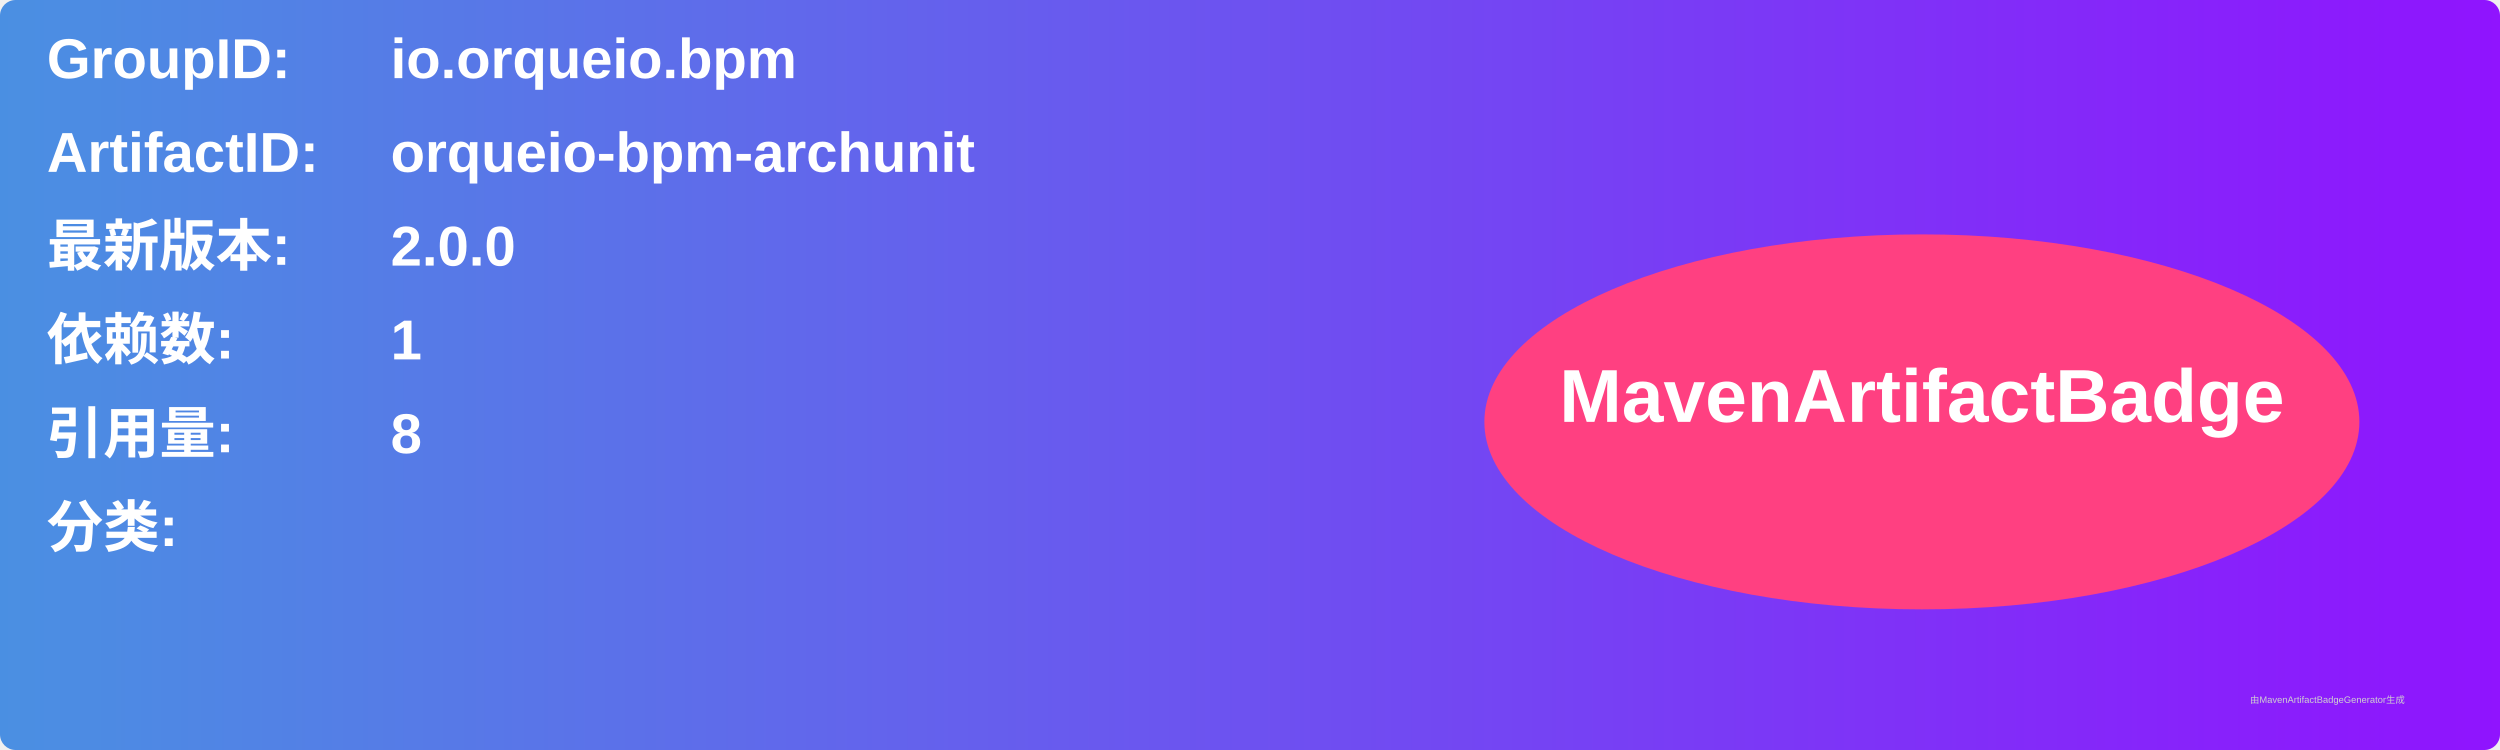
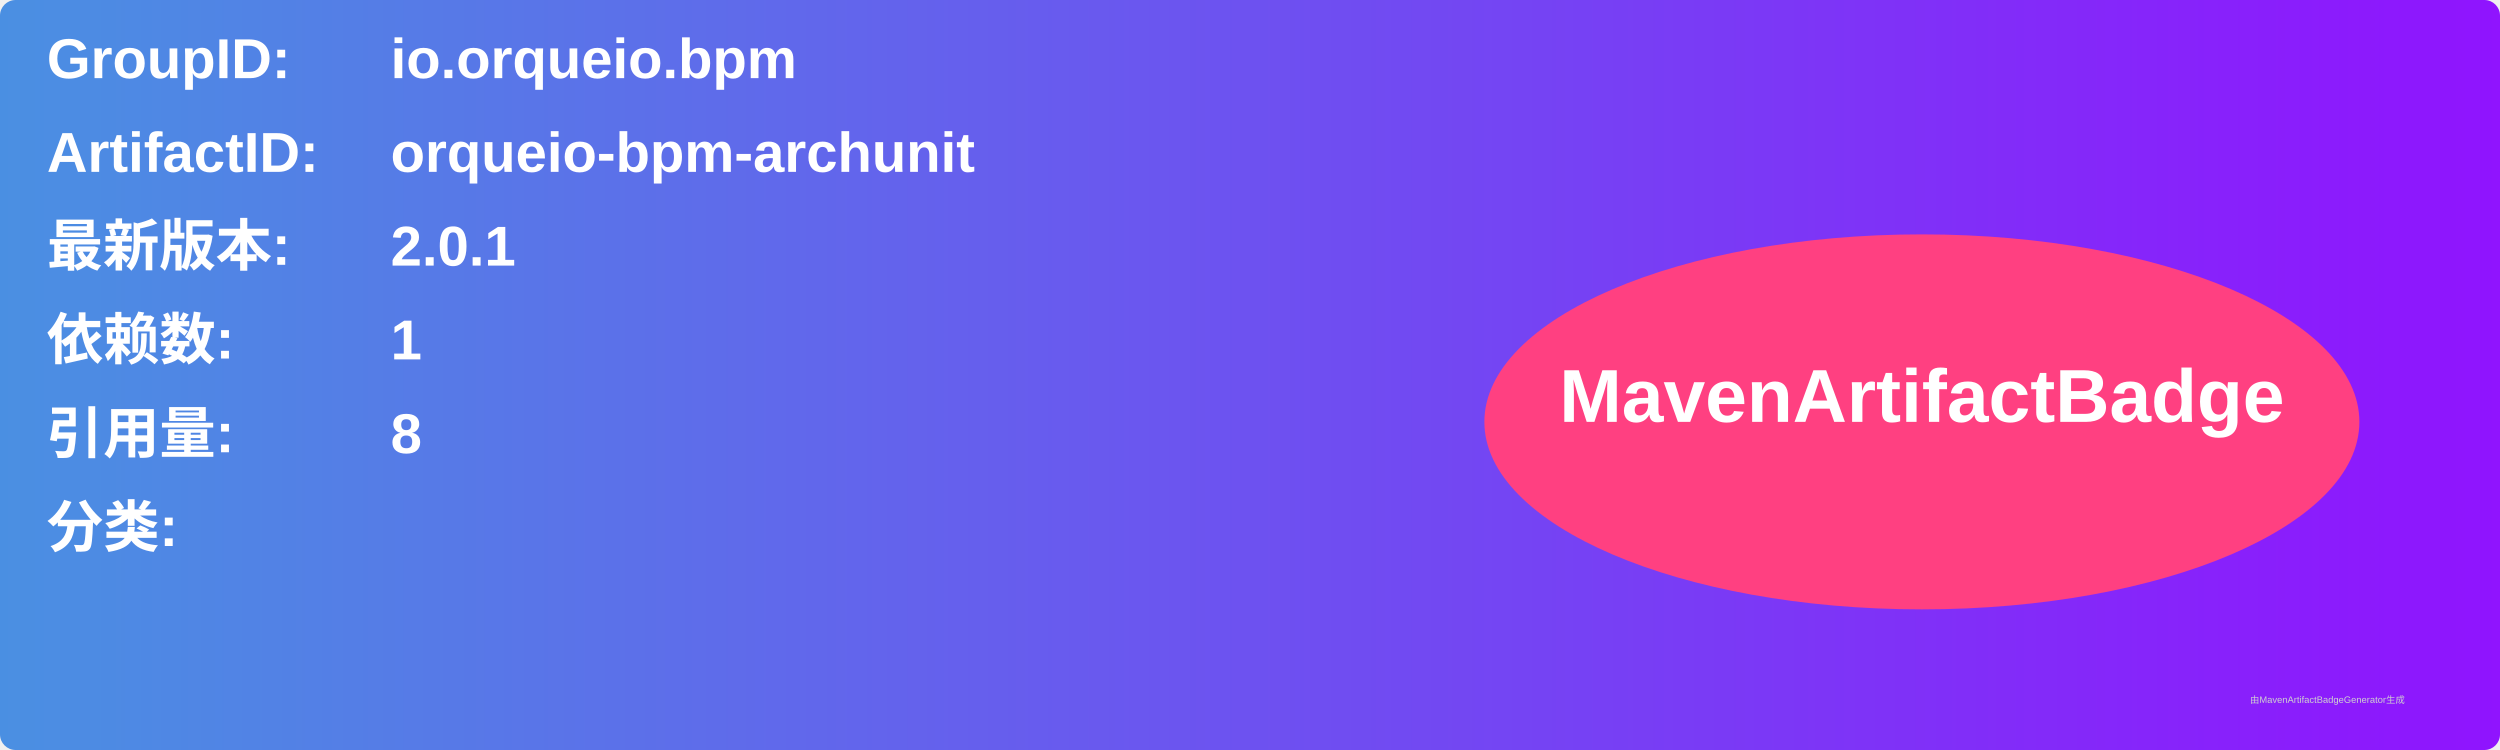
<svg xmlns="http://www.w3.org/2000/svg" width="800" height="240" viewBox="0 0 800 240">
  <linearGradient id="grad" x1="0%" y1="0%" x2="100%" y2="0%">
    <stop offset="0%" stop-color="#4a90e2" />
    <stop offset="100%" stop-color="#9013fe" />
  </linearGradient>
  <rect width="100%" height="100%" rx="5" ry="5" fill="url(#grad)" />
  <g transform="translate(15, 15)">
    <text x="0" y="10" font-family="Arial" font-size="18" fill="white" font-weight="bold" width="260">GroupID:</text>
    <text x="110" y="10" font-family="Arial" font-size="18" fill="white" font-weight="bold" width="460">io.orqueio.bpm</text>
    <text x="0" y="40" font-family="Arial" font-size="18" fill="white" font-weight="bold" width="260">ArtifactID:</text>
    <text x="110" y="40" font-family="Arial" font-size="18" fill="white" font-weight="bold" width="460">orqueio-bpm-archunit</text>
    <text x="0" y="70" font-family="Arial" font-size="18" fill="white" font-weight="bold">最新版本:</text>
    <text x="110" y="70" font-family="Arial" font-size="18" fill="white" font-weight="bold">
-       <tspan font-weight="bold">2.0.0</tspan>
+       <tspan font-weight="bold">2.0.1</tspan>
    </text>
    <text x="0" y="100" font-family="Arial" font-size="18" fill="white" font-weight="bold">依赖数: </text>
    <text x="110" y="100" font-family="Arial" font-size="18" fill="white">
      <tspan font-weight="bold">1</tspan>
    </text>
    <text x="0" y="130" font-family="Arial" font-size="18" fill="white" font-weight="bold">引用量: </text>
    <text x="110" y="130" font-family="Arial" font-size="18" fill="white">
      <tspan font-weight="bold">8</tspan>
    </text>
    <text x="0" y="160" font-family="Arial" font-size="18" fill="white" font-weight="bold">分类:</text>
    <text x="10" y="190" font-family="Arial" font-size="10" fill="white">
      <tspan font-weight="bold" />
    </text>
    <ellipse cx="600" cy="120" rx="140" ry="60" fill="#ff4081" />
    <text x="600" y="120" text-anchor="middle" font-family="Arial" font-size="24" fill="white" font-weight="bold">MavenArtifactBadge</text>
  </g>
  <text x="720" y="225" font-family="Arial" font-size="3" fill="#d0d0d0">由MavenArtifactBadgeGenerator生成</text>
</svg>
